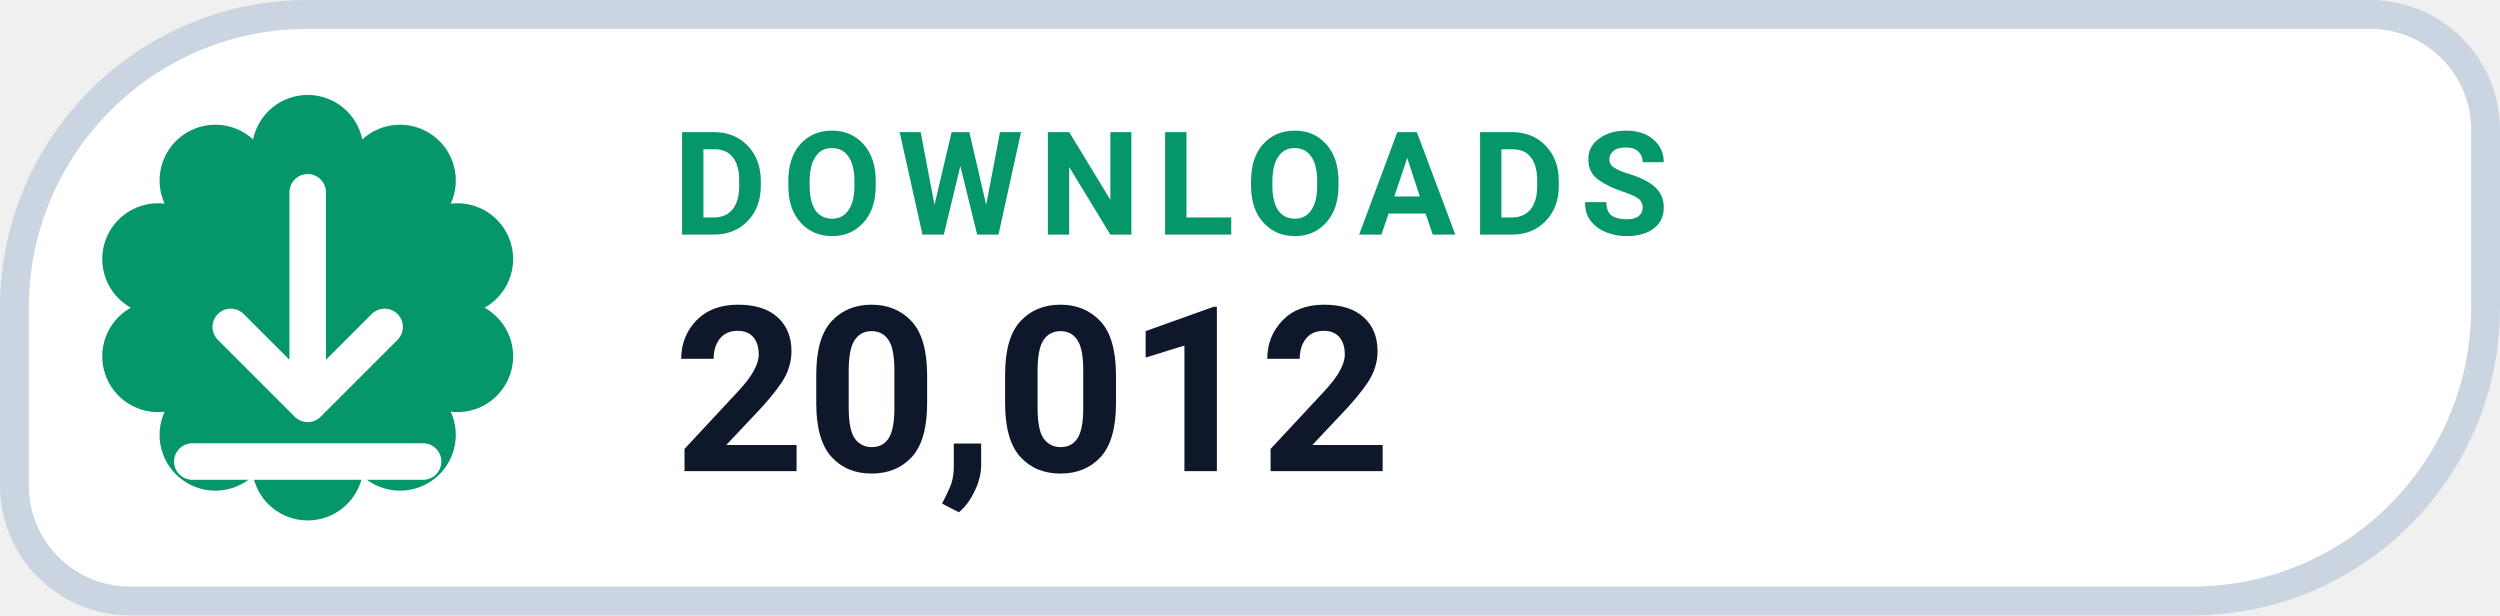
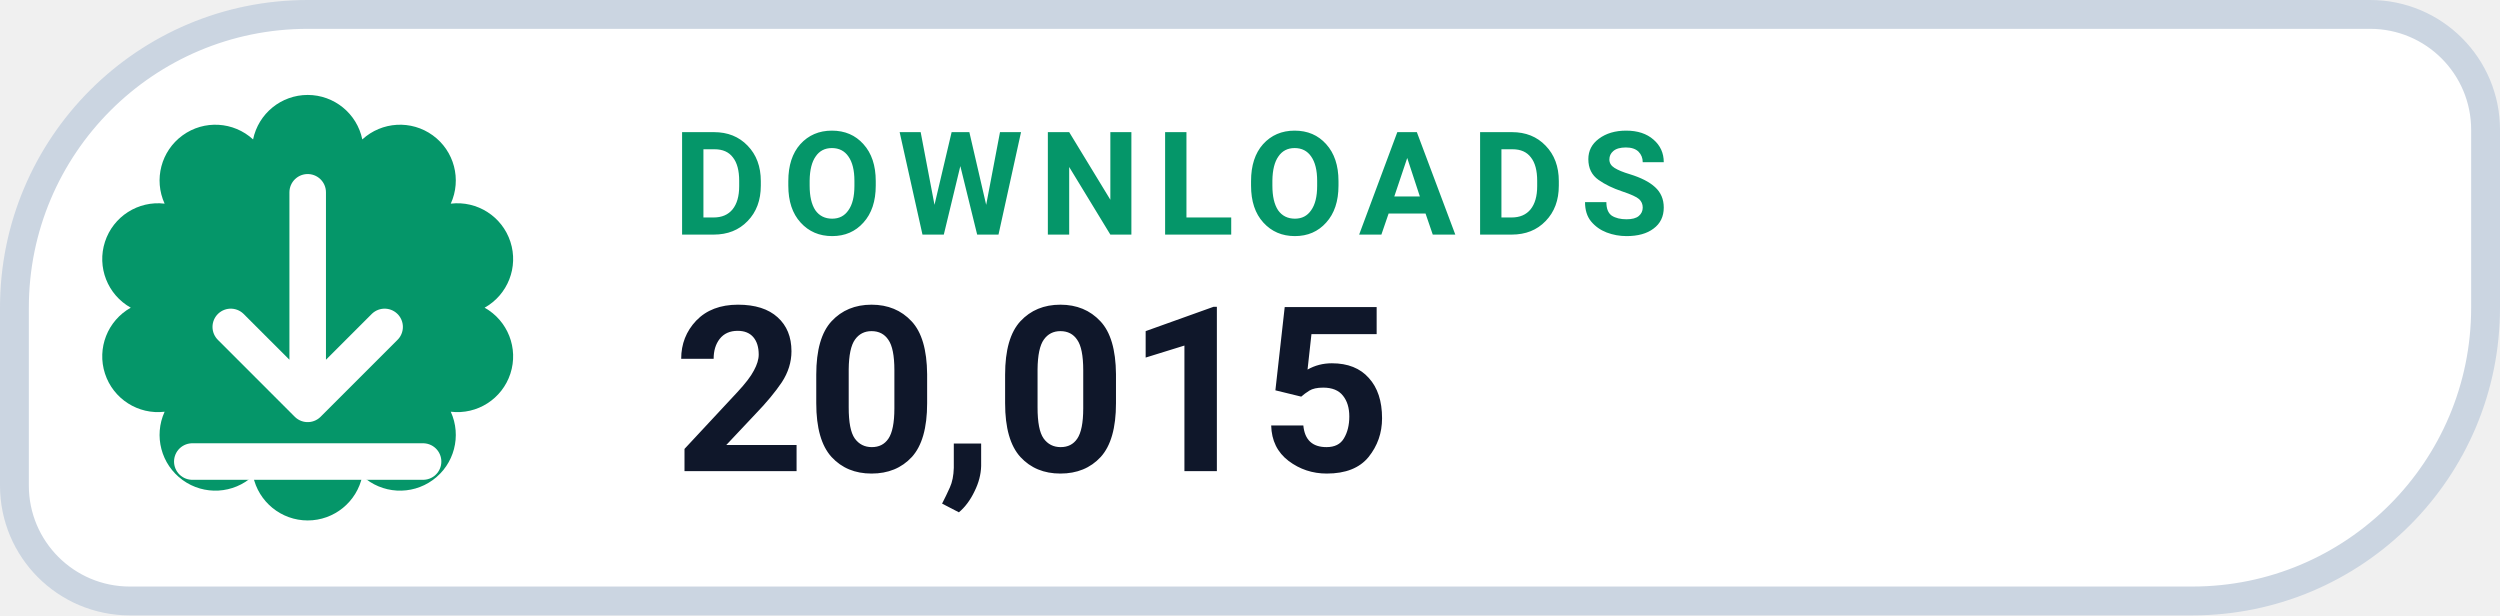
- <svg xmlns="http://www.w3.org/2000/svg" width="130" height="32" viewBox="0 0 130 32" role="img" aria-label="DOWNLOADS 20,012">
+ <svg xmlns="http://www.w3.org/2000/svg" width="130" height="32" viewBox="0 0 130 32" role="img" aria-label="DOWNLOADS 20,015">
  <path d="M 16.00 0.75 H 123.25 A 6.00 6.00 0 0 1 129.25 6.75 V 16.00 A 15.25 15.25 0 0 1 114.00 31.25 H 6.75 A 6.00 6.00 0 0 1 0.75 25.25 V 16.00 A 15.25 15.25 0 0 1 16.00 0.75 Z" fill="#FFFFFF" stroke="#CBD5E1" stroke-width="1.5" />
  <path d="M 13.16 7.25 A 2.90 2.90 0 0 1 18.84 7.25 A 2.90 2.90 0 0 1 23.44 10.59 A 2.90 2.90 0 0 1 25.20 16.00 A 2.90 2.90 0 0 1 23.44 21.41 A 2.90 2.90 0 0 1 18.84 24.75 A 2.90 2.90 0 0 1 13.16 24.75 A 2.90 2.90 0 0 1 8.56 21.41 A 2.90 2.90 0 0 1 6.80 16.00 A 2.90 2.90 0 0 1 8.56 10.59 A 2.90 2.90 0 0 1 13.16 7.25 Z" fill="#059669" />
  <g transform="translate(16 16)" style="color:#FFFFFF;">
    <path d="M0 -6 v11 m0 0 l4 -4 m-4 4 l-4 -4 M-6 8 h12" fill="none" stroke="currentColor" stroke-width="1.9" stroke-linecap="round" stroke-linejoin="round" />
  </g>
  <text x="35" y="12.2" fill="#059669" font-family="-apple-system,BlinkMacSystemFont,'Segoe UI',Roboto,Helvetica,Arial,sans-serif" font-size="7.5" font-weight="700" letter-spacing=".8">DOWNLOADS</text>
-   <text x="35" y="24.5" fill="#0F172A" font-family="-apple-system,BlinkMacSystemFont,'Segoe UI',Roboto,Helvetica,Arial,sans-serif" font-size="12" font-weight="750">20,012</text>
+   <text x="35" y="24.5" fill="#0F172A" font-family="-apple-system,BlinkMacSystemFont,'Segoe UI',Roboto,Helvetica,Arial,sans-serif" font-size="12" font-weight="750">20,015</text>
</svg>
